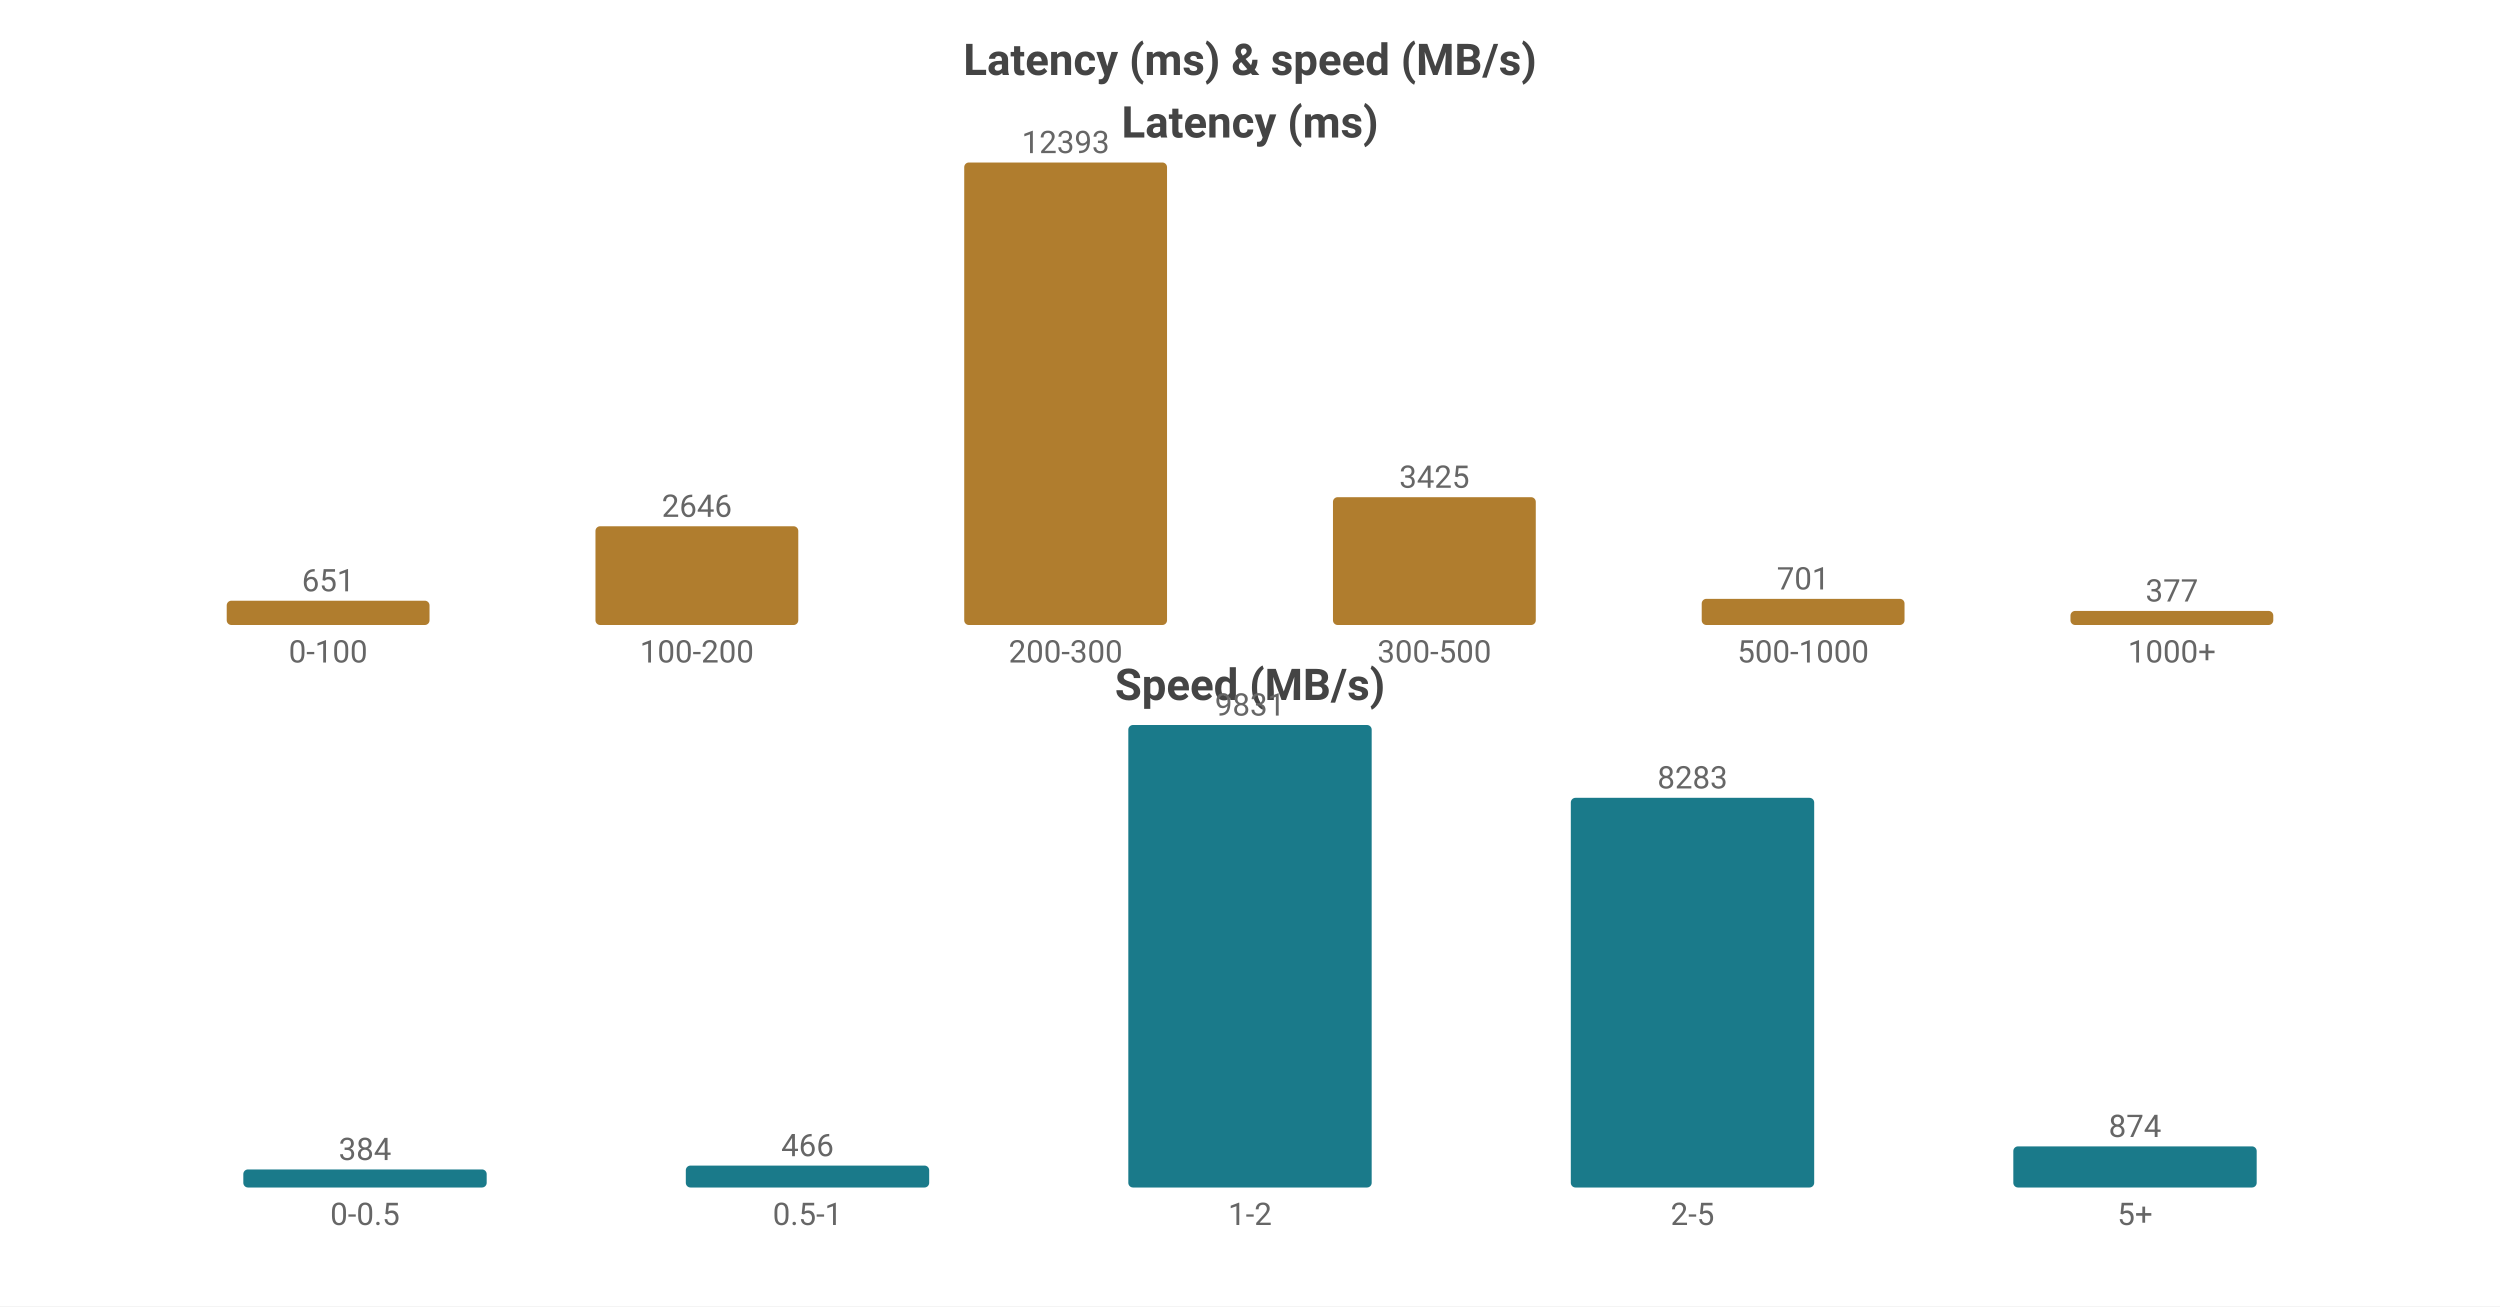
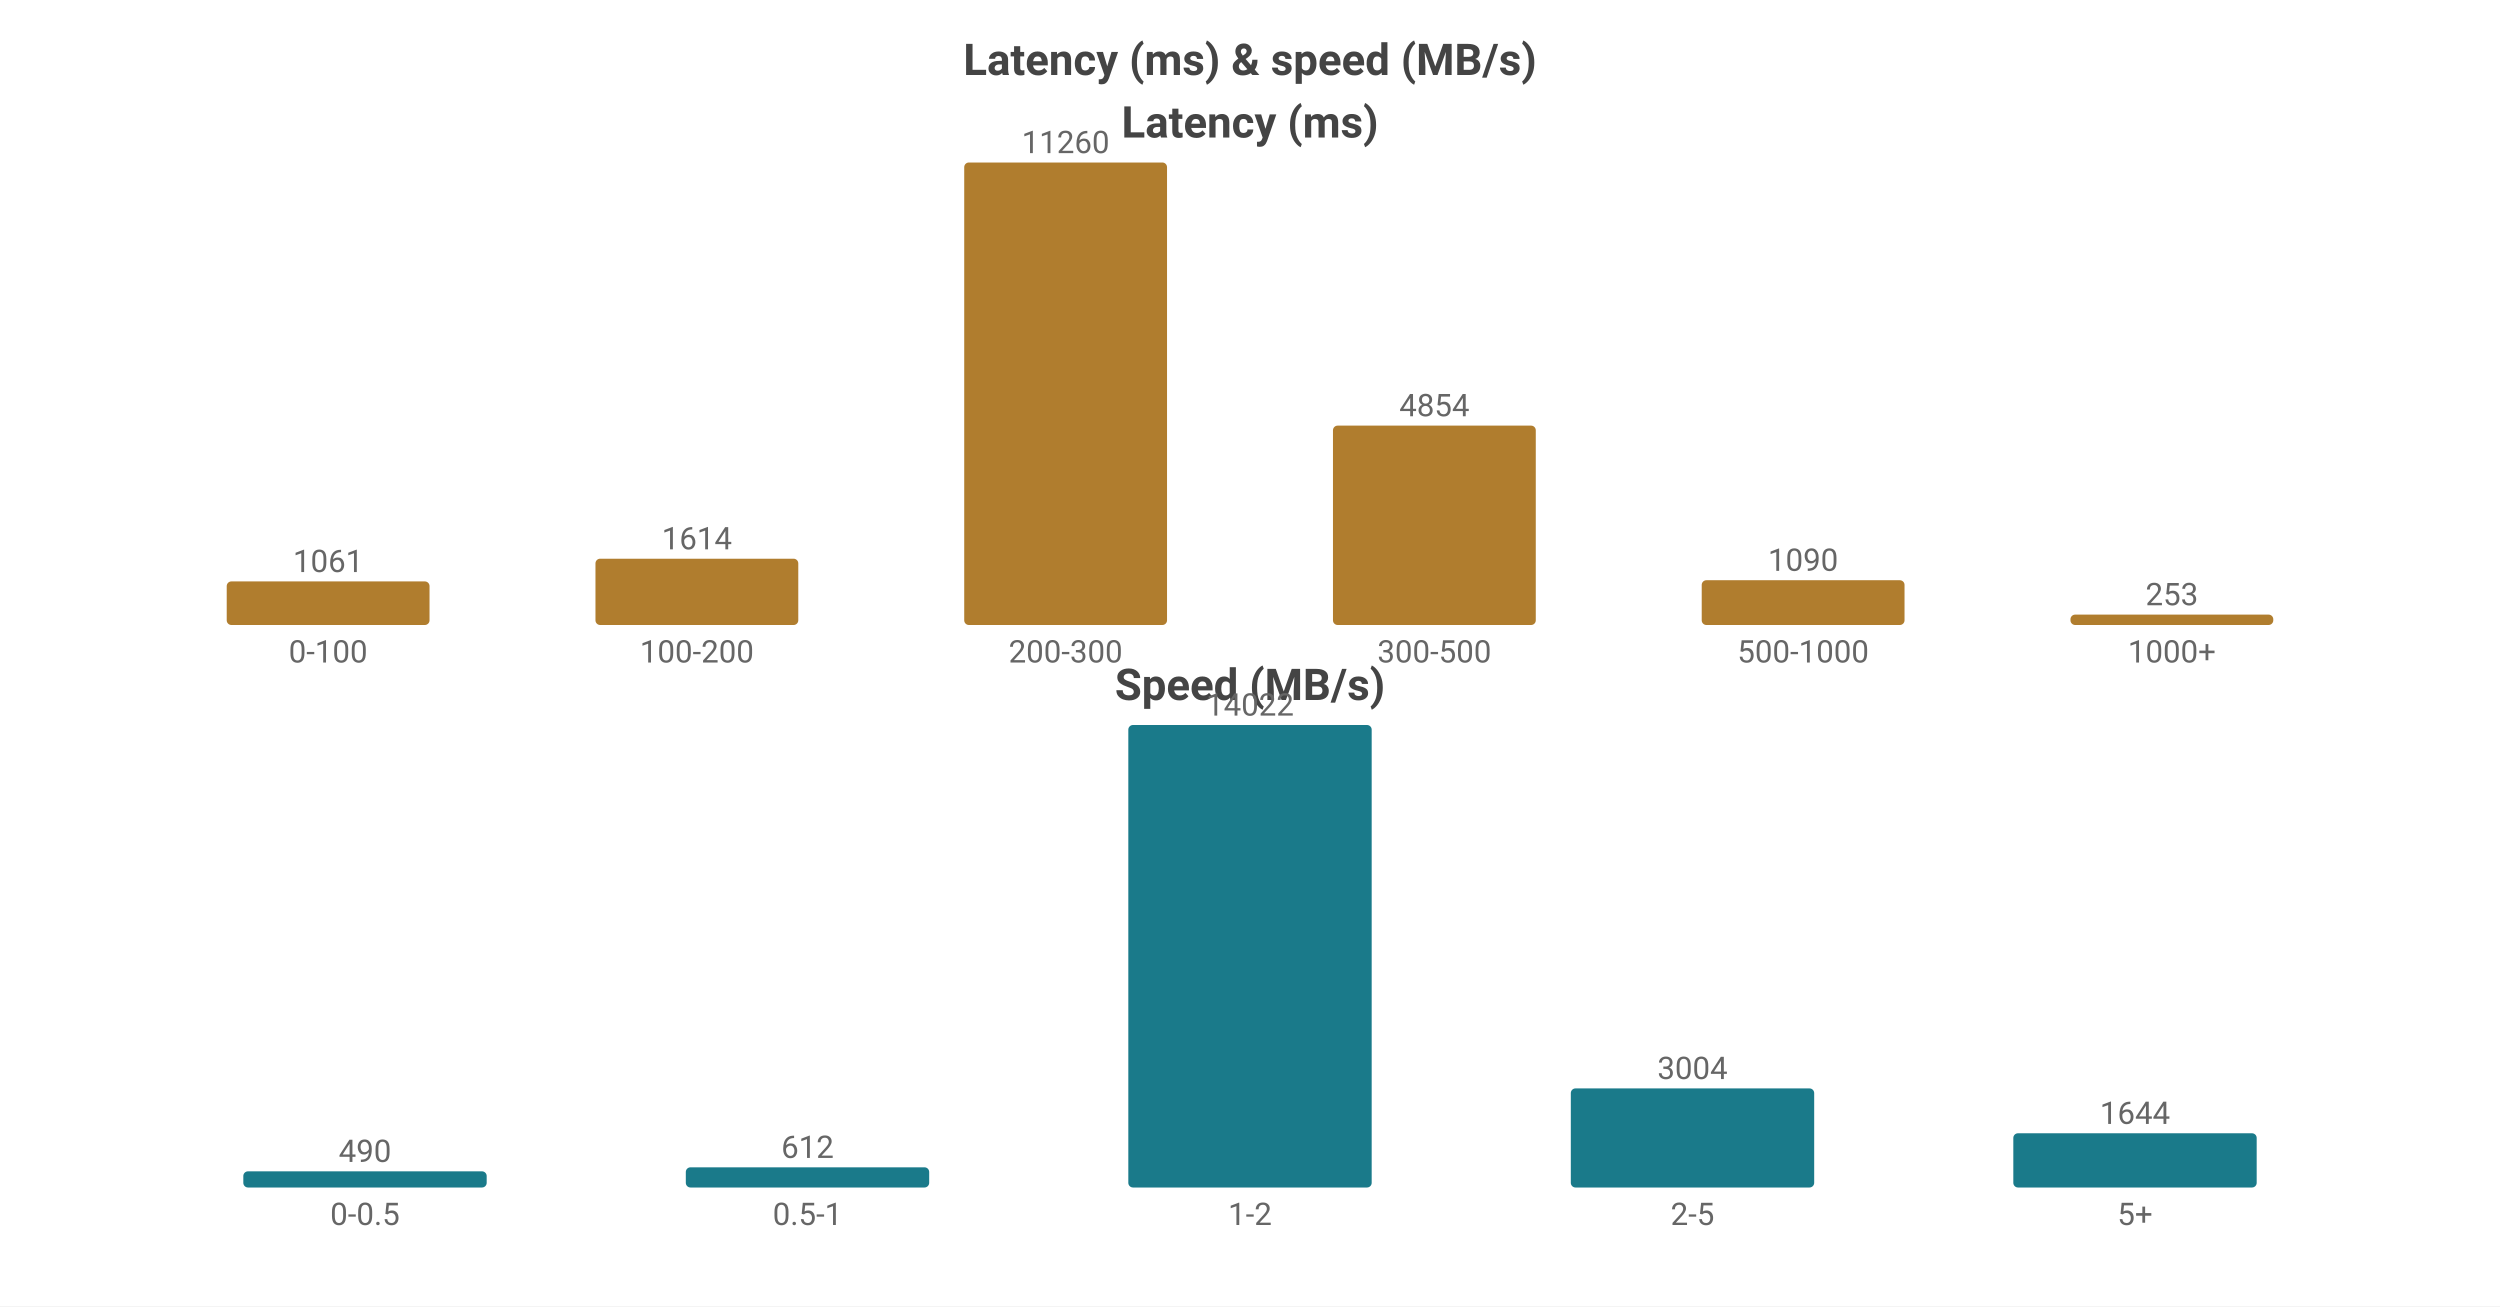
<svg xmlns="http://www.w3.org/2000/svg" width="800" height="418" viewBox="0 0 800 418">
  <rect width="800" height="418" fill="#ffffff" />
  <style>text{font-family:system-ui,-apple-system,'Segoe UI',Roboto,'PingFang SC','Microsoft YaHei','Noto Sans CJK SC',sans-serif}.g{stroke:#e8e8e8;stroke-width:1}.a{stroke:#999;stroke-width:1}.t{font-size:10px;fill:#666}.m{font-size:10px;text-anchor:middle;fill:#666}.e{font-size:10px;text-anchor:end;fill:#666}.l{font-size:11px;fill:#333}.tt{font-size:14px;font-weight:600;text-anchor:middle;fill:#444}.em{font-size:13px;text-anchor:middle;fill:#999}</style>
  <text class="tt" x="400.0" y="24">Latency (ms) &amp; speed (MB/s)</text>
  <text class="tt" x="400.0" y="44">Latency (ms)</text>
-   <rect x="72.55" y="192.226" width="64.9" height="7.774" fill="#b07d2e" rx="1.5" />
-   <text class="m" x="105.0" y="189.226">651</text>
+   <rect x="72.55" y="186.054" width="64.9" height="13.946" fill="#b07d2e" rx="1.5" />
+   <text class="m" x="105.0" y="183.054">1061</text>
  <text class="m" x="105.0" y="212">0-100</text>
-   <rect x="190.55" y="168.401" width="64.9" height="31.599" fill="#b07d2e" rx="1.5" />
-   <text class="m" x="223.0" y="165.401">2646</text>
+   <rect x="190.55" y="178.786" width="64.9" height="21.214" fill="#b07d2e" rx="1.5" />
+   <text class="m" x="223.0" y="175.786">1614</text>
  <text class="m" x="223.0" y="212">100-200</text>
  <rect x="308.55" y="52.0" width="64.9" height="148.0" fill="#b07d2e" rx="1.5" />
-   <text class="m" x="341.0" y="49.0">12393</text>
+   <text class="m" x="341.0" y="49.0">11260</text>
  <text class="m" x="341.0" y="212">200-300</text>
-   <rect x="426.55" y="159.098" width="64.9" height="40.902" fill="#b07d2e" rx="1.5" />
-   <text class="m" x="459.0" y="156.098">3425</text>
+   <rect x="426.55" y="136.2" width="64.9" height="63.8" fill="#b07d2e" rx="1.5" />
+   <text class="m" x="459.0" y="133.2">4854</text>
  <text class="m" x="459.0" y="212">300-500</text>
-   <rect x="544.55" y="191.628" width="64.9" height="8.372" fill="#b07d2e" rx="1.5" />
-   <text class="m" x="577.0" y="188.628">701</text>
+   <rect x="544.55" y="185.673" width="64.9" height="14.327" fill="#b07d2e" rx="1.5" />
+   <text class="m" x="577.0" y="182.673">1090</text>
  <text class="m" x="577.0" y="212">500-1000</text>
-   <rect x="662.55" y="195.498" width="64.9" height="4.502" fill="#b07d2e" rx="1.5" />
-   <text class="m" x="695.0" y="192.498">377</text>
+   <rect x="662.55" y="196.675" width="64.9" height="3.325" fill="#b07d2e" rx="1.5" />
+   <text class="m" x="695.0" y="193.675">253</text>
  <text class="m" x="695.0" y="212">1000+</text>
  <text class="tt" x="400.0" y="224">Speed (MB/s)</text>
-   <rect x="77.86" y="374.219" width="77.88" height="5.781" fill="#1a7a8a" rx="1.5" />
-   <text class="m" x="116.8" y="371.219">384</text>
+   <rect x="77.86" y="374.828" width="77.88" height="5.172" fill="#1a7a8a" rx="1.5" />
+   <text class="m" x="116.8" y="371.828">490</text>
  <text class="m" x="116.8" y="392">0-0.5</text>
-   <rect x="219.46" y="372.985" width="77.88" height="7.015" fill="#1a7a8a" rx="1.5" />
-   <text class="m" x="258.4" y="369.985">466</text>
+   <rect x="219.46" y="373.54" width="77.88" height="6.46" fill="#1a7a8a" rx="1.5" />
+   <text class="m" x="258.4" y="370.54">612</text>
  <text class="m" x="258.4" y="392">0.5-1</text>
  <rect x="361.06" y="232.0" width="77.88" height="148.0" fill="#1a7a8a" rx="1.5" />
-   <text class="m" x="400.0" y="229.0">9831</text>
+   <text class="m" x="400.0" y="229.0">14022</text>
  <text class="m" x="400.0" y="392">1-2</text>
-   <rect x="502.66" y="255.304" width="77.88" height="124.696" fill="#1a7a8a" rx="1.5" />
-   <text class="m" x="541.6" y="252.304">8283</text>
+   <rect x="502.66" y="348.293" width="77.88" height="31.707" fill="#1a7a8a" rx="1.5" />
+   <text class="m" x="541.6" y="345.293">3004</text>
  <text class="m" x="541.6" y="392">2-5</text>
-   <rect x="644.26" y="366.842" width="77.88" height="13.158" fill="#1a7a8a" rx="1.5" />
-   <text class="m" x="683.2" y="363.842">874</text>
+   <rect x="644.26" y="362.648" width="77.88" height="17.352" fill="#1a7a8a" rx="1.5" />
+   <text class="m" x="683.2" y="359.648">1644</text>
  <text class="m" x="683.2" y="392">5+</text>
</svg>
